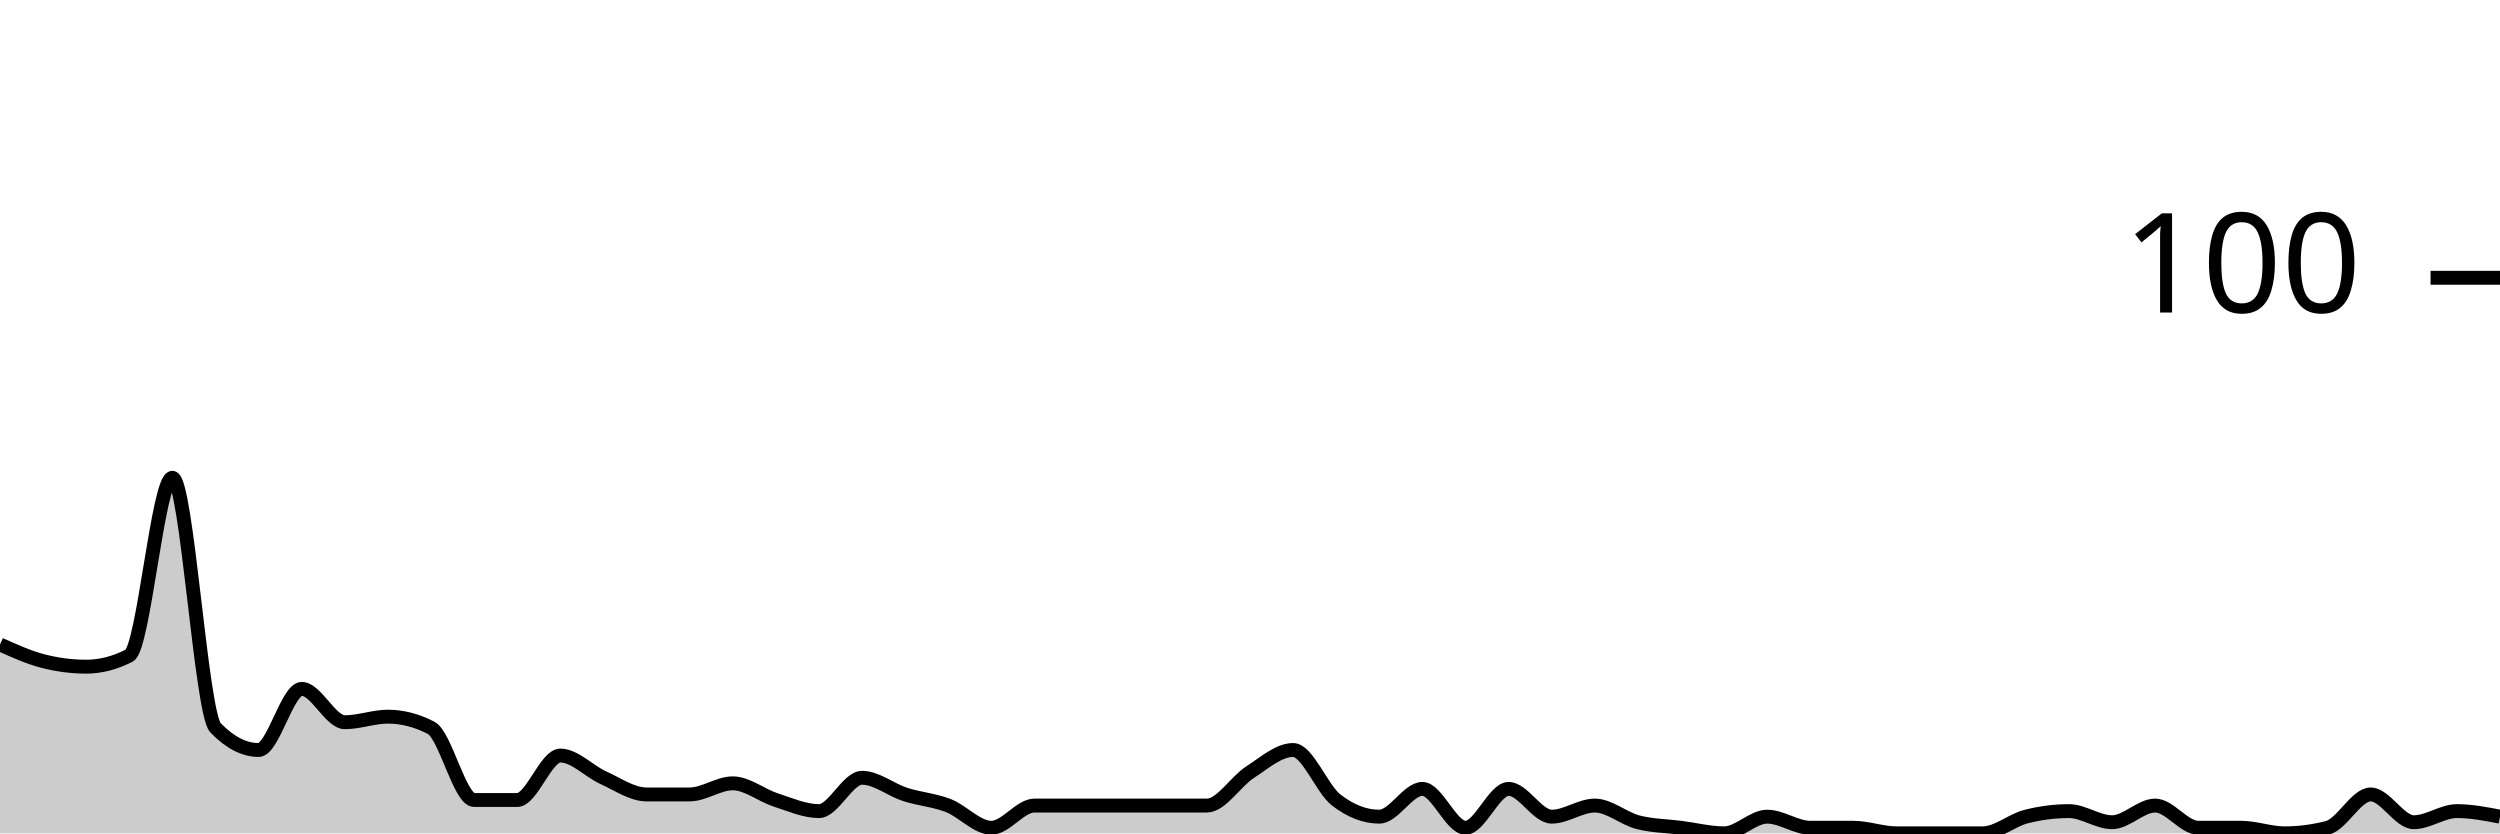
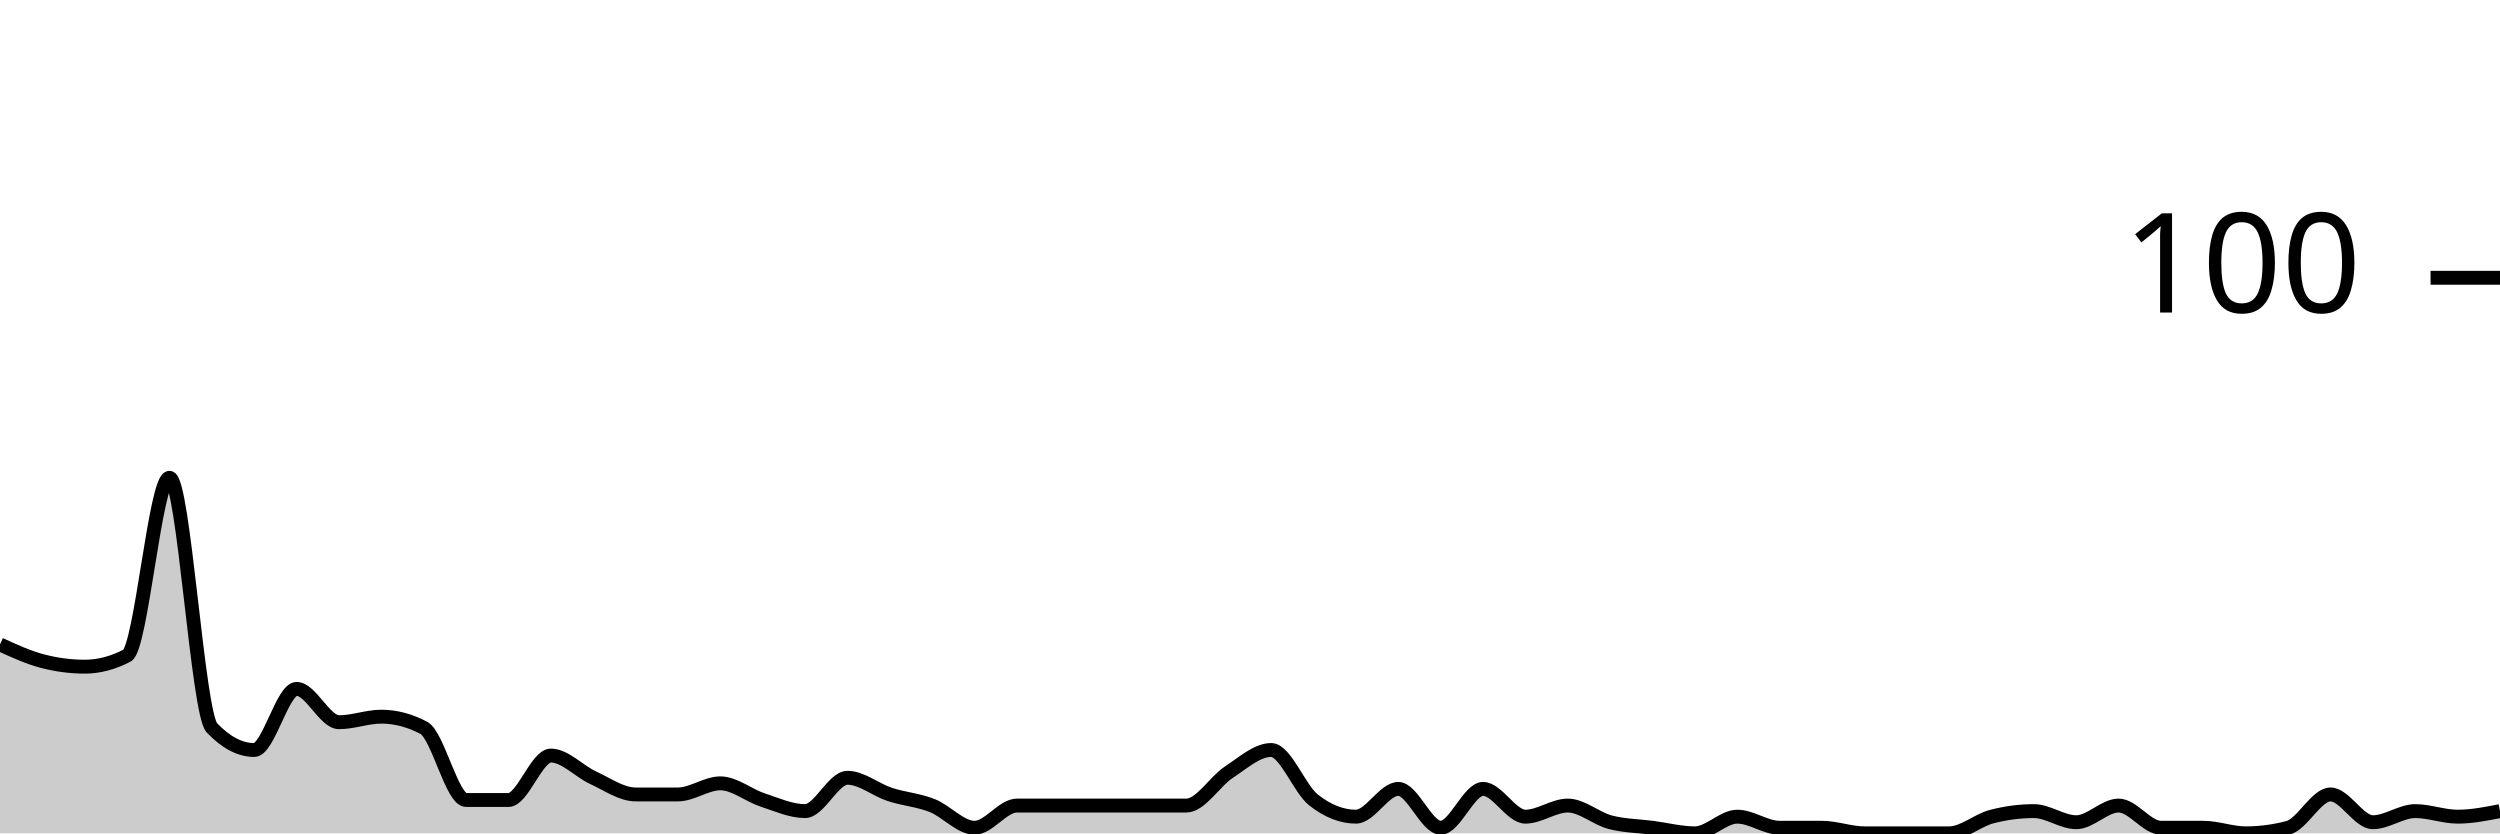
<svg xmlns="http://www.w3.org/2000/svg" viewBox="0 0 180 60">
  <g transform="translate(0,20)">
-     <path class="area" fill="rgba(0, 0, 0, 0.2)" d="M0,26.4C1.034,26.867,2.069,27.333,3.103,27.6C4.138,27.867,5.172,28,6.207,28C7.241,28,8.276,27.733,9.31,27.2C10.345,26.667,11.379,14.4,12.414,14.4C13.448,14.4,14.483,31.333,15.517,32.4C16.552,33.467,17.586,34,18.621,34C19.655,34,20.69,29.6,21.724,29.6C22.759,29.6,23.793,32,24.828,32C25.862,32,26.897,31.6,27.931,31.6C28.966,31.6,30,31.867,31.034,32.4C32.069,32.933,33.103,37.6,34.138,37.6C35.172,37.6,36.207,37.6,37.241,37.6C38.276,37.6,39.31,34.4,40.345,34.4C41.379,34.4,42.414,35.533,43.448,36C44.483,36.467,45.517,37.2,46.552,37.2C47.586,37.2,48.621,37.2,49.655,37.2C50.69,37.2,51.724,36.4,52.759,36.4C53.793,36.4,54.828,37.267,55.862,37.6C56.897,37.933,57.931,38.4,58.966,38.4C60,38.4,61.034,36,62.069,36C63.103,36,64.138,36.867,65.172,37.2C66.207,37.533,67.241,37.6,68.276,38C69.31,38.4,70.345,39.6,71.379,39.6C72.414,39.6,73.448,38,74.483,38C75.517,38,76.552,38,77.586,38C78.621,38,79.655,38,80.69,38C81.724,38,82.759,38,83.793,38C84.828,38,85.862,38,86.897,38C87.931,38,88.966,36.267,90,35.6C91.034,34.933,92.069,34,93.103,34C94.138,34,95.172,36.8,96.207,37.6C97.241,38.4,98.276,38.8,99.31,38.8C100.345,38.8,101.379,36.8,102.414,36.8C103.448,36.8,104.483,39.6,105.517,39.6C106.552,39.6,107.586,36.8,108.621,36.8C109.655,36.8,110.69,38.8,111.724,38.8C112.759,38.8,113.793,38,114.828,38C115.862,38,116.897,38.933,117.931,39.2C118.966,39.467,120,39.467,121.034,39.6C122.069,39.733,123.103,40,124.138,40C125.172,40,126.207,38.8,127.241,38.8C128.276,38.8,129.31,39.6,130.345,39.6C131.379,39.6,132.414,39.6,133.448,39.6C134.483,39.6,135.517,40,136.552,40C137.586,40,138.621,40,139.655,40C140.69,40,141.724,40,142.759,40C143.793,40,144.828,39.067,145.862,38.8C146.897,38.533,147.931,38.4,148.966,38.4C150,38.4,151.034,39.2,152.069,39.2C153.103,39.2,154.138,38,155.172,38C156.207,38,157.241,39.6,158.276,39.6C159.31,39.6,160.345,39.6,161.379,39.6C162.414,39.6,163.448,40,164.483,40C165.517,40,166.552,39.867,167.586,39.6C168.621,39.333,169.655,37.2,170.69,37.2C171.724,37.2,172.759,39.2,173.793,39.2C174.828,39.2,175.862,38.4,176.897,38.4C177.931,38.4,178.966,38.6,180,38.8L180,40C178.966,40,177.931,40,176.897,40C175.862,40,174.828,40,173.793,40C172.759,40,171.724,40,170.69,40C169.655,40,168.621,40,167.586,40C166.552,40,165.517,40,164.483,40C163.448,40,162.414,40,161.379,40C160.345,40,159.31,40,158.276,40C157.241,40,156.207,40,155.172,40C154.138,40,153.103,40,152.069,40C151.034,40,150,40,148.966,40C147.931,40,146.897,40,145.862,40C144.828,40,143.793,40,142.759,40C141.724,40,140.69,40,139.655,40C138.621,40,137.586,40,136.552,40C135.517,40,134.483,40,133.448,40C132.414,40,131.379,40,130.345,40C129.31,40,128.276,40,127.241,40C126.207,40,125.172,40,124.138,40C123.103,40,122.069,40,121.034,40C120,40,118.966,40,117.931,40C116.897,40,115.862,40,114.828,40C113.793,40,112.759,40,111.724,40C110.69,40,109.655,40,108.621,40C107.586,40,106.552,40,105.517,40C104.483,40,103.448,40,102.414,40C101.379,40,100.345,40,99.31,40C98.276,40,97.241,40,96.207,40C95.172,40,94.138,40,93.103,40C92.069,40,91.034,40,90,40C88.966,40,87.931,40,86.897,40C85.862,40,84.828,40,83.793,40C82.759,40,81.724,40,80.69,40C79.655,40,78.621,40,77.586,40C76.552,40,75.517,40,74.483,40C73.448,40,72.414,40,71.379,40C70.345,40,69.31,40,68.276,40C67.241,40,66.207,40,65.172,40C64.138,40,63.103,40,62.069,40C61.034,40,60,40,58.966,40C57.931,40,56.897,40,55.862,40C54.828,40,53.793,40,52.759,40C51.724,40,50.69,40,49.655,40C48.621,40,47.586,40,46.552,40C45.517,40,44.483,40,43.448,40C42.414,40,41.379,40,40.345,40C39.31,40,38.276,40,37.241,40C36.207,40,35.172,40,34.138,40C33.103,40,32.069,40,31.034,40C30,40,28.966,40,27.931,40C26.897,40,25.862,40,24.828,40C23.793,40,22.759,40,21.724,40C20.69,40,19.655,40,18.621,40C17.586,40,16.552,40,15.517,40C14.483,40,13.448,40,12.414,40C11.379,40,10.345,40,9.31,40C8.276,40,7.241,40,6.207,40C5.172,40,4.138,40,3.103,40C2.069,40,1.034,40,0,40Z" />
-     <path class="line" stroke="black" fill="none" d="M0,26.4C1.034,26.867,2.069,27.333,3.103,27.6C4.138,27.867,5.172,28,6.207,28C7.241,28,8.276,27.733,9.31,27.2C10.345,26.667,11.379,14.4,12.414,14.4C13.448,14.4,14.483,31.333,15.517,32.4C16.552,33.467,17.586,34,18.621,34C19.655,34,20.69,29.6,21.724,29.6C22.759,29.6,23.793,32,24.828,32C25.862,32,26.897,31.6,27.931,31.6C28.966,31.6,30,31.867,31.034,32.4C32.069,32.933,33.103,37.6,34.138,37.6C35.172,37.6,36.207,37.6,37.241,37.6C38.276,37.6,39.31,34.4,40.345,34.4C41.379,34.4,42.414,35.533,43.448,36C44.483,36.467,45.517,37.2,46.552,37.2C47.586,37.2,48.621,37.2,49.655,37.2C50.69,37.2,51.724,36.4,52.759,36.4C53.793,36.4,54.828,37.267,55.862,37.6C56.897,37.933,57.931,38.4,58.966,38.4C60,38.4,61.034,36,62.069,36C63.103,36,64.138,36.867,65.172,37.2C66.207,37.533,67.241,37.6,68.276,38C69.31,38.4,70.345,39.6,71.379,39.6C72.414,39.6,73.448,38,74.483,38C75.517,38,76.552,38,77.586,38C78.621,38,79.655,38,80.69,38C81.724,38,82.759,38,83.793,38C84.828,38,85.862,38,86.897,38C87.931,38,88.966,36.267,90,35.6C91.034,34.933,92.069,34,93.103,34C94.138,34,95.172,36.8,96.207,37.6C97.241,38.4,98.276,38.8,99.31,38.8C100.345,38.8,101.379,36.8,102.414,36.8C103.448,36.8,104.483,39.6,105.517,39.6C106.552,39.6,107.586,36.8,108.621,36.8C109.655,36.8,110.69,38.8,111.724,38.8C112.759,38.8,113.793,38,114.828,38C115.862,38,116.897,38.933,117.931,39.2C118.966,39.467,120,39.467,121.034,39.6C122.069,39.733,123.103,40,124.138,40C125.172,40,126.207,38.8,127.241,38.8C128.276,38.8,129.31,39.6,130.345,39.6C131.379,39.6,132.414,39.6,133.448,39.6C134.483,39.6,135.517,40,136.552,40C137.586,40,138.621,40,139.655,40C140.69,40,141.724,40,142.759,40C143.793,40,144.828,39.067,145.862,38.8C146.897,38.533,147.931,38.4,148.966,38.4C150,38.4,151.034,39.2,152.069,39.2C153.103,39.2,154.138,38,155.172,38C156.207,38,157.241,39.6,158.276,39.6C159.31,39.6,160.345,39.6,161.379,39.6C162.414,39.6,163.448,40,164.483,40C165.517,40,166.552,39.867,167.586,39.6C168.621,39.333,169.655,37.2,170.69,37.2C171.724,37.2,172.759,39.2,173.793,39.2C174.828,39.2,175.862,38.4,176.897,38.4C177.931,38.4,178.966,38.6,180,38.8" />
+     <path class="area" fill="rgba(0, 0, 0, 0.2)" d="M0,26.4C1.017,26.867,2.034,27.333,3.051,27.6C4.068,27.867,5.085,28,6.102,28C7.119,28,8.136,27.733,9.153,27.2C10.169,26.667,11.186,14.4,12.203,14.4C13.22,14.4,14.237,31.333,15.254,32.4C16.271,33.467,17.288,34,18.305,34C19.322,34,20.339,29.6,21.356,29.6C22.373,29.6,23.39,32,24.407,32C25.424,32,26.441,31.6,27.458,31.6C28.475,31.6,29.492,31.867,30.508,32.4C31.525,32.933,32.542,37.6,33.559,37.6C34.576,37.6,35.593,37.6,36.61,37.6C37.627,37.6,38.644,34.4,39.661,34.4C40.678,34.4,41.695,35.533,42.712,36C43.729,36.467,44.746,37.2,45.763,37.2C46.78,37.2,47.797,37.2,48.814,37.2C49.831,37.2,50.847,36.4,51.864,36.4C52.881,36.4,53.898,37.267,54.915,37.6C55.932,37.933,56.949,38.4,57.966,38.4C58.983,38.4,60,36,61.017,36C62.034,36,63.051,36.867,64.068,37.2C65.085,37.533,66.102,37.6,67.119,38C68.136,38.4,69.153,39.6,70.169,39.6C71.186,39.6,72.203,38,73.22,38C74.237,38,75.254,38,76.271,38C77.288,38,78.305,38,79.322,38C80.339,38,81.356,38,82.373,38C83.39,38,84.407,38,85.424,38C86.441,38,87.458,36.267,88.475,35.6C89.492,34.933,90.508,34,91.525,34C92.542,34,93.559,36.8,94.576,37.6C95.593,38.4,96.61,38.8,97.627,38.8C98.644,38.8,99.661,36.8,100.678,36.8C101.695,36.8,102.712,39.6,103.729,39.6C104.746,39.6,105.763,36.8,106.78,36.8C107.797,36.8,108.814,38.8,109.831,38.8C110.847,38.8,111.864,38,112.881,38C113.898,38,114.915,38.933,115.932,39.2C116.949,39.467,117.966,39.467,118.983,39.6C120,39.733,121.017,40,122.034,40C123.051,40,124.068,38.8,125.085,38.8C126.102,38.8,127.119,39.6,128.136,39.6C129.153,39.6,130.169,39.6,131.186,39.6C132.203,39.6,133.22,40,134.237,40C135.254,40,136.271,40,137.288,40C138.305,40,139.322,40,140.339,40C141.356,40,142.373,39.067,143.39,38.8C144.407,38.533,145.424,38.4,146.441,38.4C147.458,38.4,148.475,39.2,149.492,39.2C150.508,39.2,151.525,38,152.542,38C153.559,38,154.576,39.6,155.593,39.6C156.61,39.6,157.627,39.6,158.644,39.6C159.661,39.6,160.678,40,161.695,40C162.712,40,163.729,39.867,164.746,39.6C165.763,39.333,166.78,37.2,167.797,37.2C168.814,37.2,169.831,39.2,170.847,39.2C171.864,39.2,172.881,38.4,173.898,38.4C174.915,38.4,175.932,38.8,176.949,38.8C177.966,38.8,178.983,38.6,180,38.4L180,40C178.983,40,177.966,40,176.949,40C175.932,40,174.915,40,173.898,40C172.881,40,171.864,40,170.847,40C169.831,40,168.814,40,167.797,40C166.78,40,165.763,40,164.746,40C163.729,40,162.712,40,161.695,40C160.678,40,159.661,40,158.644,40C157.627,40,156.61,40,155.593,40C154.576,40,153.559,40,152.542,40C151.525,40,150.508,40,149.492,40C148.475,40,147.458,40,146.441,40C145.424,40,144.407,40,143.39,40C142.373,40,141.356,40,140.339,40C139.322,40,138.305,40,137.288,40C136.271,40,135.254,40,134.237,40C133.22,40,132.203,40,131.186,40C130.169,40,129.153,40,128.136,40C127.119,40,126.102,40,125.085,40C124.068,40,123.051,40,122.034,40C121.017,40,120,40,118.983,40C117.966,40,116.949,40,115.932,40C114.915,40,113.898,40,112.881,40C111.864,40,110.847,40,109.831,40C108.814,40,107.797,40,106.78,40C105.763,40,104.746,40,103.729,40C102.712,40,101.695,40,100.678,40C99.661,40,98.644,40,97.627,40C96.61,40,95.593,40,94.576,40C93.559,40,92.542,40,91.525,40C90.508,40,89.492,40,88.475,40C87.458,40,86.441,40,85.424,40C84.407,40,83.39,40,82.373,40C81.356,40,80.339,40,79.322,40C78.305,40,77.288,40,76.271,40C75.254,40,74.237,40,73.22,40C72.203,40,71.186,40,70.169,40C69.153,40,68.136,40,67.119,40C66.102,40,65.085,40,64.068,40C63.051,40,62.034,40,61.017,40C60,40,58.983,40,57.966,40C56.949,40,55.932,40,54.915,40C53.898,40,52.881,40,51.864,40C50.847,40,49.831,40,48.814,40C47.797,40,46.78,40,45.763,40C44.746,40,43.729,40,42.712,40C41.695,40,40.678,40,39.661,40C38.644,40,37.627,40,36.61,40C35.593,40,34.576,40,33.559,40C32.542,40,31.525,40,30.508,40C29.492,40,28.475,40,27.458,40C26.441,40,25.424,40,24.407,40C23.39,40,22.373,40,21.356,40C20.339,40,19.322,40,18.305,40C17.288,40,16.271,40,15.254,40C14.237,40,13.22,40,12.203,40C11.186,40,10.169,40,9.153,40C8.136,40,7.119,40,6.102,40C5.085,40,4.068,40,3.051,40C2.034,40,1.017,40,0,40Z" />
+     <path class="line" stroke="black" fill="none" d="M0,26.4C1.017,26.867,2.034,27.333,3.051,27.6C4.068,27.867,5.085,28,6.102,28C7.119,28,8.136,27.733,9.153,27.2C10.169,26.667,11.186,14.4,12.203,14.4C13.22,14.4,14.237,31.333,15.254,32.4C16.271,33.467,17.288,34,18.305,34C19.322,34,20.339,29.6,21.356,29.6C22.373,29.6,23.39,32,24.407,32C25.424,32,26.441,31.6,27.458,31.6C28.475,31.6,29.492,31.867,30.508,32.4C31.525,32.933,32.542,37.6,33.559,37.6C34.576,37.6,35.593,37.6,36.61,37.6C37.627,37.6,38.644,34.4,39.661,34.4C40.678,34.4,41.695,35.533,42.712,36C43.729,36.467,44.746,37.2,45.763,37.2C46.78,37.2,47.797,37.2,48.814,37.2C49.831,37.2,50.847,36.4,51.864,36.4C52.881,36.4,53.898,37.267,54.915,37.6C55.932,37.933,56.949,38.4,57.966,38.4C58.983,38.4,60,36,61.017,36C62.034,36,63.051,36.867,64.068,37.2C65.085,37.533,66.102,37.6,67.119,38C68.136,38.4,69.153,39.6,70.169,39.6C71.186,39.6,72.203,38,73.22,38C74.237,38,75.254,38,76.271,38C77.288,38,78.305,38,79.322,38C80.339,38,81.356,38,82.373,38C83.39,38,84.407,38,85.424,38C86.441,38,87.458,36.267,88.475,35.6C89.492,34.933,90.508,34,91.525,34C92.542,34,93.559,36.8,94.576,37.6C95.593,38.4,96.61,38.8,97.627,38.8C98.644,38.8,99.661,36.8,100.678,36.8C101.695,36.8,102.712,39.6,103.729,39.6C104.746,39.6,105.763,36.8,106.78,36.8C107.797,36.8,108.814,38.8,109.831,38.8C110.847,38.8,111.864,38,112.881,38C113.898,38,114.915,38.933,115.932,39.2C116.949,39.467,117.966,39.467,118.983,39.6C120,39.733,121.017,40,122.034,40C123.051,40,124.068,38.8,125.085,38.8C126.102,38.8,127.119,39.6,128.136,39.6C129.153,39.6,130.169,39.6,131.186,39.6C132.203,39.6,133.22,40,134.237,40C135.254,40,136.271,40,137.288,40C138.305,40,139.322,40,140.339,40C141.356,40,142.373,39.067,143.39,38.8C144.407,38.533,145.424,38.4,146.441,38.4C147.458,38.4,148.475,39.2,149.492,39.2C150.508,39.2,151.525,38,152.542,38C153.559,38,154.576,39.6,155.593,39.6C156.61,39.6,157.627,39.6,158.644,39.6C159.661,39.6,160.678,40,161.695,40C162.712,40,163.729,39.867,164.746,39.6C165.763,39.333,166.78,37.2,167.797,37.2C168.814,37.2,169.831,39.2,170.847,39.2C171.864,39.2,172.881,38.4,173.898,38.4C174.915,38.4,175.932,38.8,176.949,38.8C177.966,38.8,178.983,38.6,180,38.4" />
    <path class="axis-ceiling" stroke-width="1" stroke="black" fill="none" d="M175,0L180,0" />
    <text class="axis-ceiling-label" font-family="sans-serif" text-anchor="end" font-size="10px" x="170" y="2.5">100</text>
  </g>
</svg>
